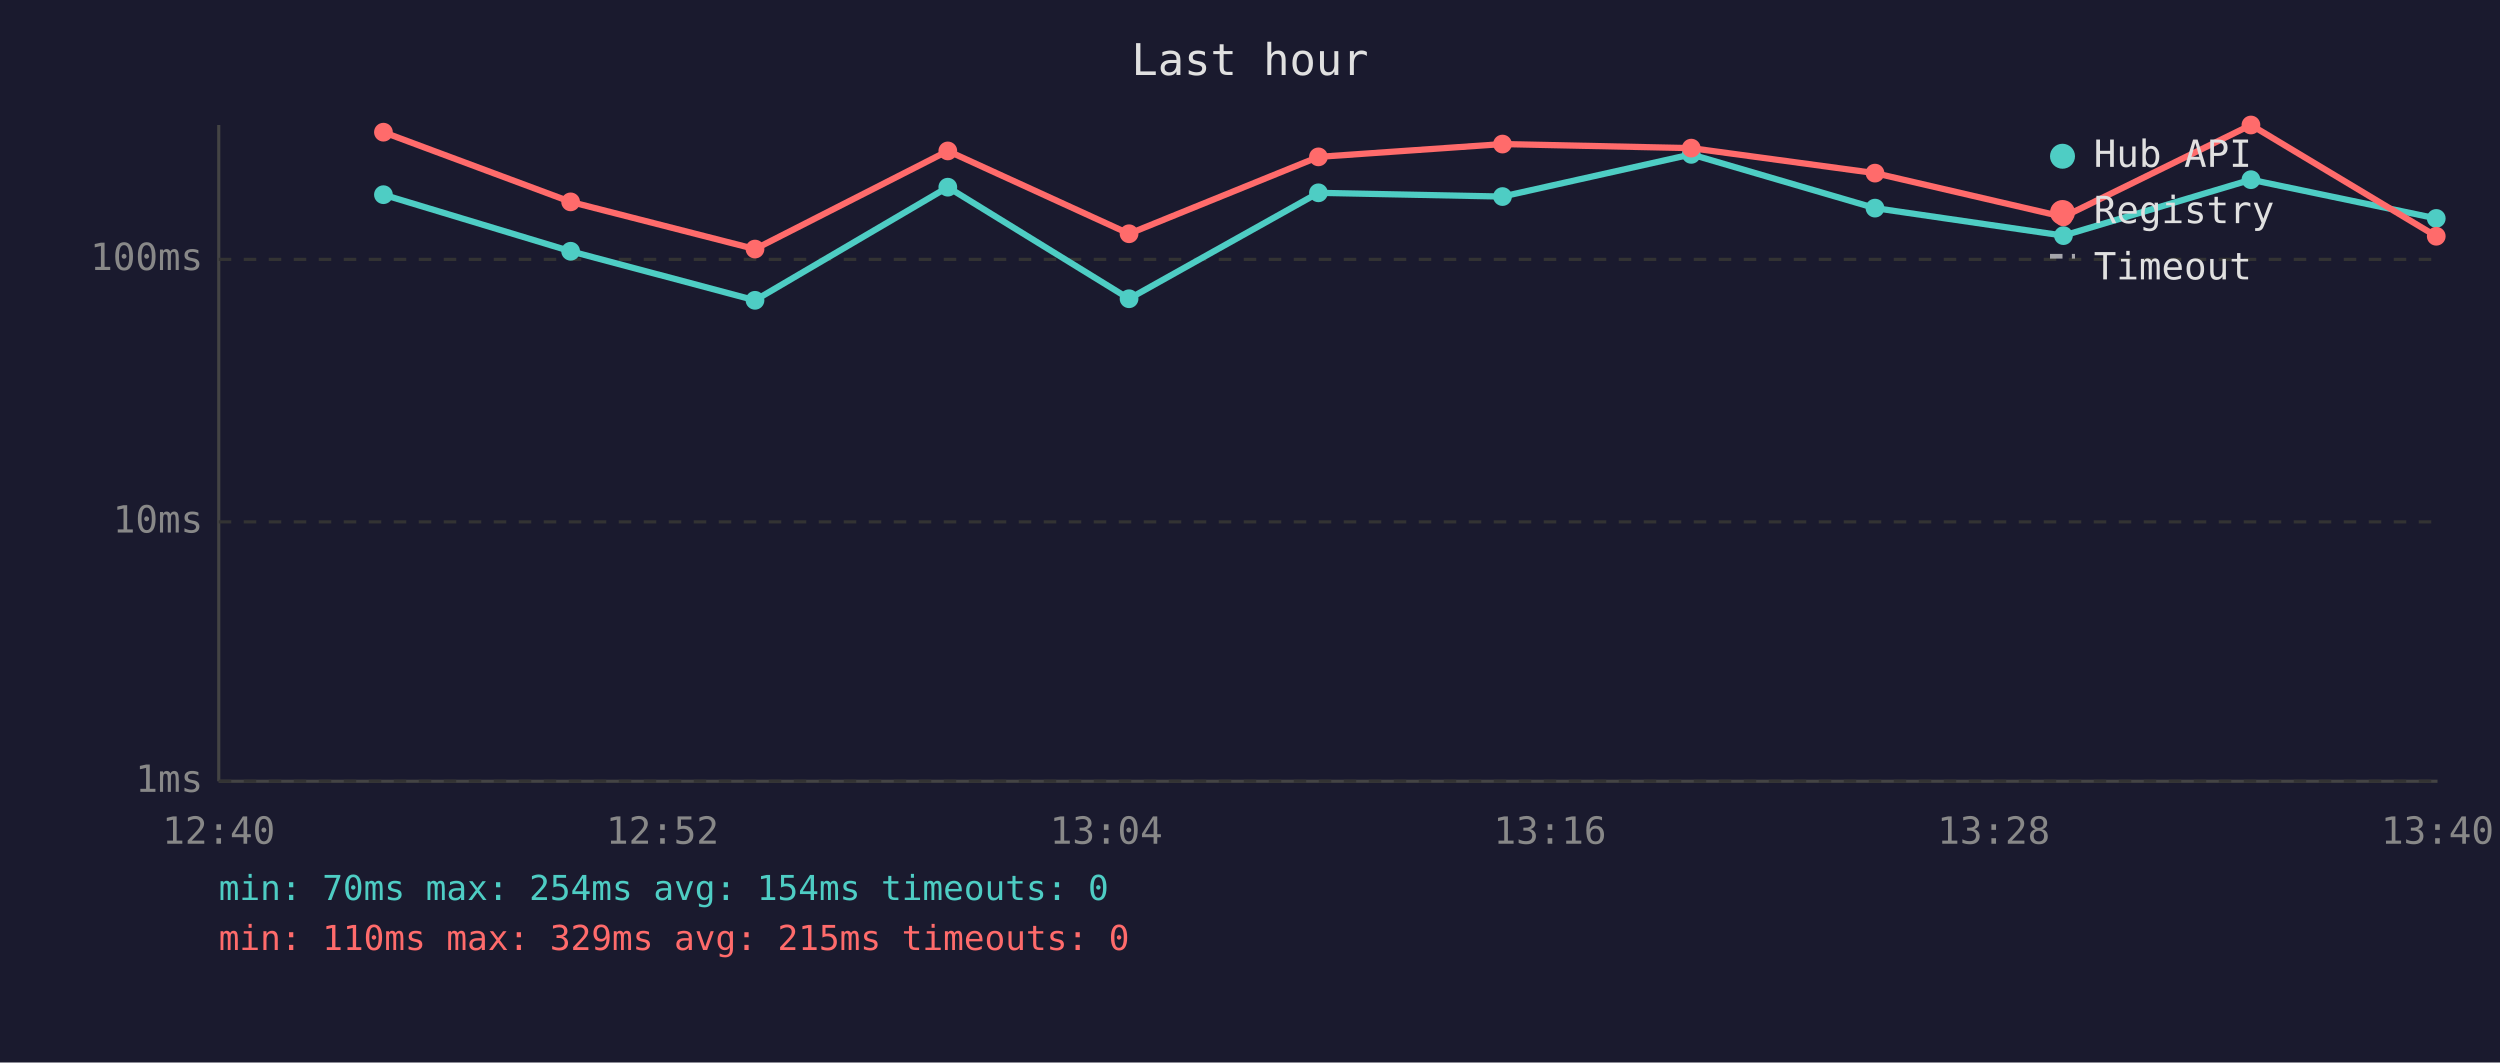
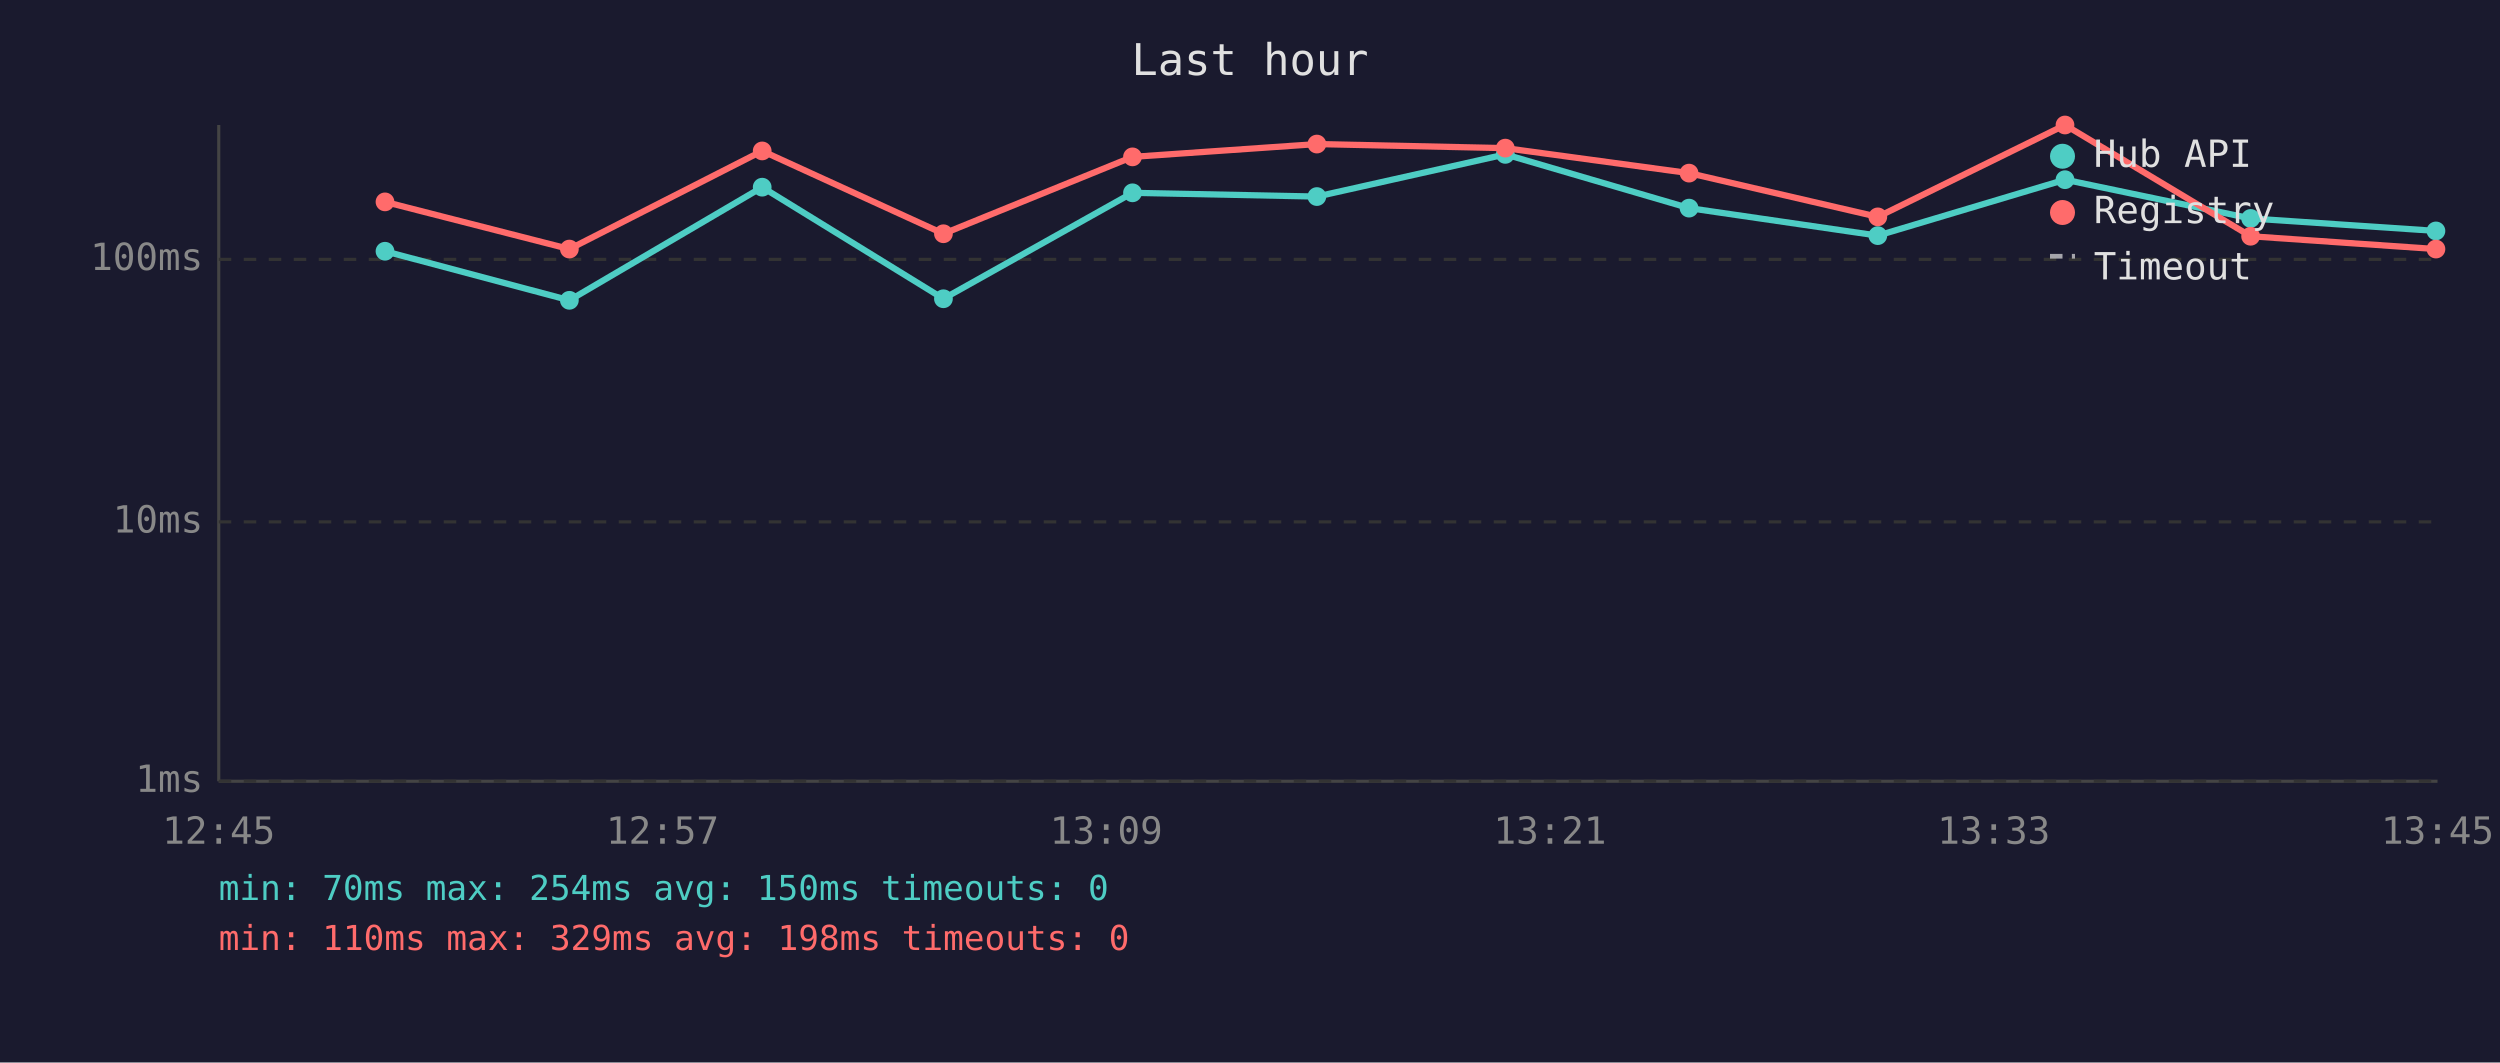
<svg xmlns="http://www.w3.org/2000/svg" viewBox="0 0 800 340" font-family="monospace" font-size="12">
  <rect width="800" height="340" fill="#1a1a2e" />
  <text x="400" y="24" fill="#e0e0e0" font-size="14" text-anchor="middle">Last hour</text>
  <line x1="70" y1="40" x2="70" y2="250" stroke="#444" stroke-width="1" />
  <line x1="70" y1="250" x2="780" y2="250" stroke="#444" stroke-width="1" />
  <line x1="70" y1="250" x2="780" y2="250" stroke="#333" stroke-width="1" stroke-dasharray="4" />
  <text x="65" y="250" fill="#888" text-anchor="end" dominant-baseline="middle">1ms</text>
  <line x1="70" y1="167" x2="780" y2="167" stroke="#333" stroke-width="1" stroke-dasharray="4" />
  <text x="65" y="167" fill="#888" text-anchor="end" dominant-baseline="middle">10ms</text>
  <line x1="70" y1="83" x2="780" y2="83" stroke="#333" stroke-width="1" stroke-dasharray="4" />
  <text x="65" y="83" fill="#888" text-anchor="end" dominant-baseline="middle">100ms</text>
-   <text x="70" y="270" fill="#888" text-anchor="middle">12:40</text>
-   <text x="212" y="270" fill="#888" text-anchor="middle">12:52</text>
-   <text x="354" y="270" fill="#888" text-anchor="middle">13:04</text>
-   <text x="496" y="270" fill="#888" text-anchor="middle">13:16</text>
-   <text x="638" y="270" fill="#888" text-anchor="middle">13:28</text>
-   <text x="780" y="270" fill="#888" text-anchor="middle">13:40</text>
-   <polyline points="122.7,62.3 182.6,80.4 241.6,96.1 303.3,59.9 361.3,95.6 421.9,61.7 480.8,62.9 541.2,49.4 600.0,66.6 660.3,75.4 720.3,57.5 779.6,69.9" fill="none" stroke="#4ecdc4" stroke-width="2" opacity="1" />
-   <circle cx="122.7" cy="62.3" r="3" fill="#4ecdc4" />
-   <circle cx="182.6" cy="80.4" r="3" fill="#4ecdc4" />
-   <circle cx="241.6" cy="96.1" r="3" fill="#4ecdc4" />
-   <circle cx="303.3" cy="59.9" r="3" fill="#4ecdc4" />
-   <circle cx="361.3" cy="95.6" r="3" fill="#4ecdc4" />
-   <circle cx="421.9" cy="61.7" r="3" fill="#4ecdc4" />
-   <circle cx="480.8" cy="62.9" r="3" fill="#4ecdc4" />
-   <circle cx="541.2" cy="49.4" r="3" fill="#4ecdc4" />
-   <circle cx="600.0" cy="66.6" r="3" fill="#4ecdc4" />
-   <circle cx="660.3" cy="75.4" r="3" fill="#4ecdc4" />
-   <circle cx="720.3" cy="57.5" r="3" fill="#4ecdc4" />
-   <circle cx="779.6" cy="69.9" r="3" fill="#4ecdc4" />
-   <polyline points="122.7,42.3 182.6,64.6 241.6,79.7 303.3,48.3 361.3,74.8 421.9,50.2 480.8,46.1 541.2,47.4 600.0,55.4 660.3,69.4 720.3,40.0 779.6,75.6" fill="none" stroke="#ff6b6b" stroke-width="2" opacity="1" />
-   <circle cx="122.7" cy="42.3" r="3" fill="#ff6b6b" />
-   <circle cx="182.6" cy="64.6" r="3" fill="#ff6b6b" />
-   <circle cx="241.6" cy="79.7" r="3" fill="#ff6b6b" />
-   <circle cx="303.3" cy="48.3" r="3" fill="#ff6b6b" />
-   <circle cx="361.3" cy="74.8" r="3" fill="#ff6b6b" />
-   <circle cx="421.9" cy="50.2" r="3" fill="#ff6b6b" />
-   <circle cx="480.8" cy="46.1" r="3" fill="#ff6b6b" />
-   <circle cx="541.2" cy="47.4" r="3" fill="#ff6b6b" />
-   <circle cx="600.0" cy="55.4" r="3" fill="#ff6b6b" />
-   <circle cx="660.3" cy="69.4" r="3" fill="#ff6b6b" />
-   <circle cx="720.3" cy="40.0" r="3" fill="#ff6b6b" />
-   <circle cx="779.6" cy="75.6" r="3" fill="#ff6b6b" />
+   <text x="70" y="270" fill="#888" text-anchor="middle">12:45</text>
+   <text x="212" y="270" fill="#888" text-anchor="middle">12:57</text>
+   <text x="354" y="270" fill="#888" text-anchor="middle">13:09</text>
+   <text x="496" y="270" fill="#888" text-anchor="middle">13:21</text>
+   <text x="638" y="270" fill="#888" text-anchor="middle">13:33</text>
+   <text x="780" y="270" fill="#888" text-anchor="middle">13:45</text>
+   <polyline points="123.2,80.4 182.2,96.1 243.9,59.9 301.9,95.6 362.4,61.7 421.4,62.9 481.7,49.4 540.5,66.6 600.9,75.4 660.8,57.5 720.2,69.9 779.5,73.9" fill="none" stroke="#4ecdc4" stroke-width="2" opacity="1" />
+   <circle cx="123.2" cy="80.4" r="3" fill="#4ecdc4" />
+   <circle cx="182.2" cy="96.1" r="3" fill="#4ecdc4" />
+   <circle cx="243.9" cy="59.9" r="3" fill="#4ecdc4" />
+   <circle cx="301.9" cy="95.6" r="3" fill="#4ecdc4" />
+   <circle cx="362.4" cy="61.7" r="3" fill="#4ecdc4" />
+   <circle cx="421.4" cy="62.9" r="3" fill="#4ecdc4" />
+   <circle cx="481.7" cy="49.4" r="3" fill="#4ecdc4" />
+   <circle cx="540.5" cy="66.6" r="3" fill="#4ecdc4" />
+   <circle cx="600.9" cy="75.4" r="3" fill="#4ecdc4" />
+   <circle cx="660.8" cy="57.5" r="3" fill="#4ecdc4" />
+   <circle cx="720.2" cy="69.9" r="3" fill="#4ecdc4" />
+   <circle cx="779.5" cy="73.9" r="3" fill="#4ecdc4" />
+   <polyline points="123.2,64.6 182.2,79.7 243.9,48.3 301.9,74.8 362.4,50.2 421.4,46.1 481.7,47.4 540.5,55.4 600.9,69.4 660.8,40.0 720.2,75.6 779.5,79.7" fill="none" stroke="#ff6b6b" stroke-width="2" opacity="1" />
+   <circle cx="123.2" cy="64.6" r="3" fill="#ff6b6b" />
+   <circle cx="182.2" cy="79.7" r="3" fill="#ff6b6b" />
+   <circle cx="243.9" cy="48.3" r="3" fill="#ff6b6b" />
+   <circle cx="301.9" cy="74.8" r="3" fill="#ff6b6b" />
+   <circle cx="362.4" cy="50.2" r="3" fill="#ff6b6b" />
+   <circle cx="421.4" cy="46.1" r="3" fill="#ff6b6b" />
+   <circle cx="481.7" cy="47.4" r="3" fill="#ff6b6b" />
+   <circle cx="540.5" cy="55.4" r="3" fill="#ff6b6b" />
+   <circle cx="600.9" cy="69.4" r="3" fill="#ff6b6b" />
+   <circle cx="660.8" cy="40.0" r="3" fill="#ff6b6b" />
+   <circle cx="720.2" cy="75.6" r="3" fill="#ff6b6b" />
+   <circle cx="779.5" cy="79.7" r="3" fill="#ff6b6b" />
  <circle cx="660" cy="50" r="4" fill="#4ecdc4" />
  <text x="670" y="50" fill="#e0e0e0" dominant-baseline="middle">Hub API</text>
  <circle cx="660" cy="68" r="4" fill="#ff6b6b" />
  <text x="670" y="68" fill="#e0e0e0" dominant-baseline="middle">Registry</text>
  <line x1="656" y1="82" x2="664" y2="82" stroke="#e0e0e0" stroke-width="1.5" stroke-dasharray="4,3" opacity="0.7" />
  <text x="670" y="86" fill="#e0e0e0" dominant-baseline="middle">Timeout</text>
-   <text x="70" y="288" fill="#4ecdc4" font-size="11">min: 70ms  max: 254ms  avg: 154ms  timeouts: 0</text>
-   <text x="70" y="304" fill="#ff6b6b" font-size="11">min: 110ms  max: 329ms  avg: 215ms  timeouts: 0</text>
+   <text x="70" y="288" fill="#4ecdc4" font-size="11">min: 70ms  max: 254ms  avg: 150ms  timeouts: 0</text>
+   <text x="70" y="304" fill="#ff6b6b" font-size="11">min: 110ms  max: 329ms  avg: 198ms  timeouts: 0</text>
</svg>
